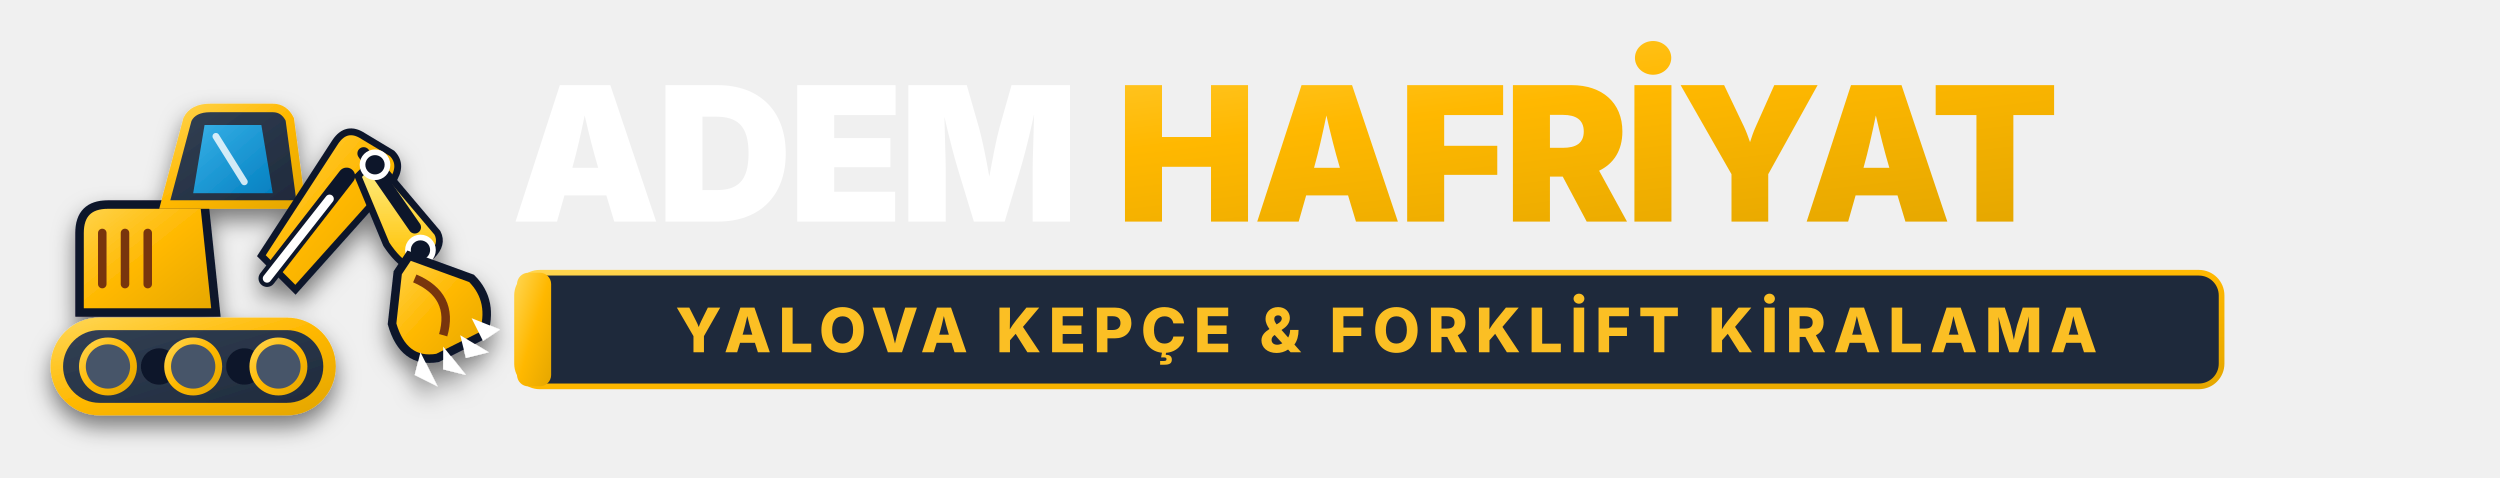
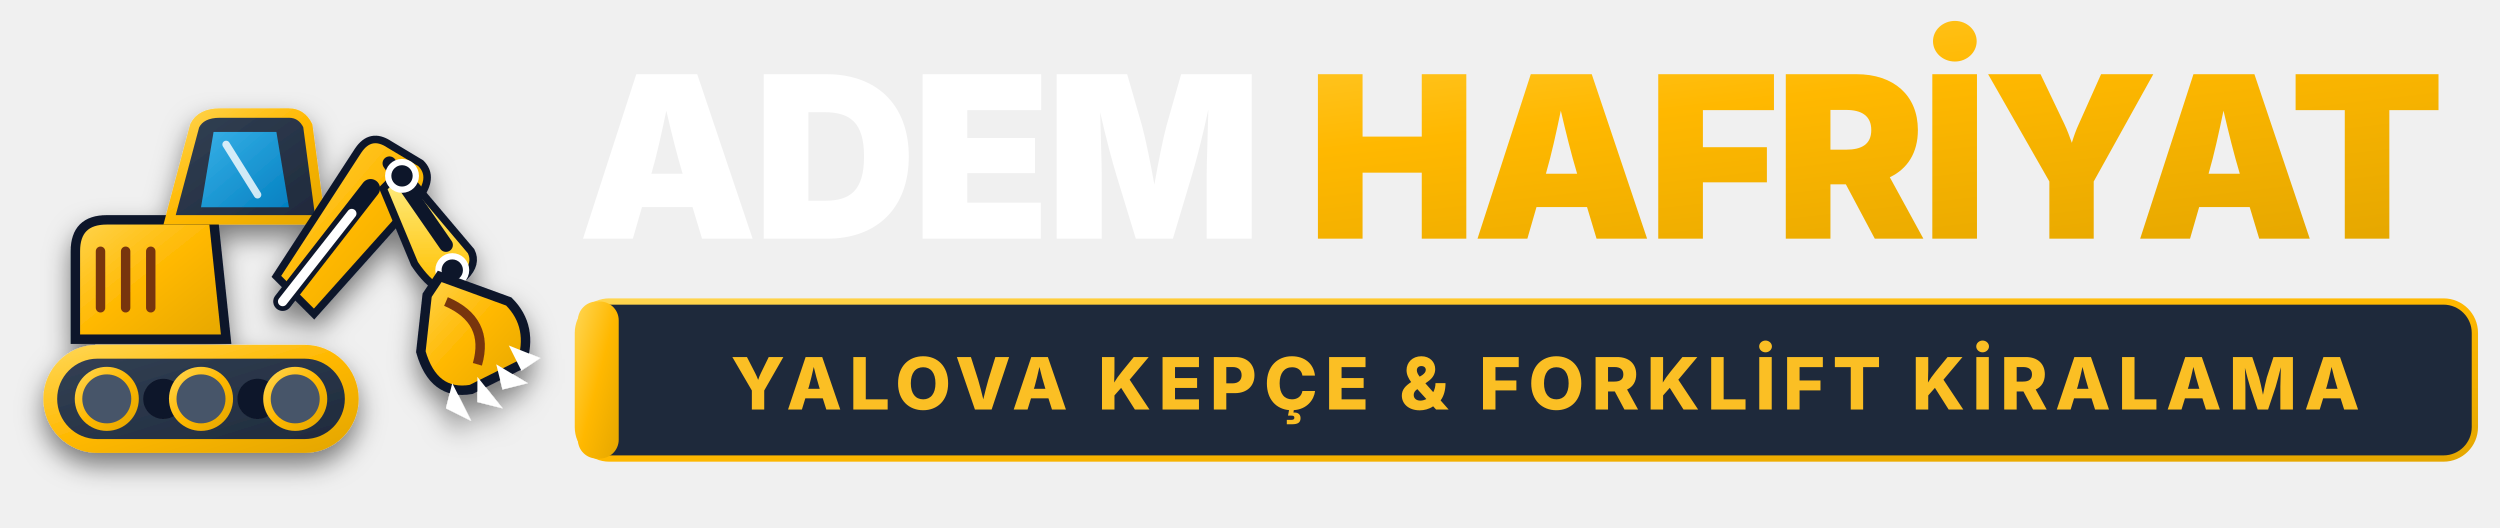
- <svg xmlns="http://www.w3.org/2000/svg" viewBox="0 0 440 84" width="440" height="84" fill="none">
+ <svg xmlns="http://www.w3.org/2000/svg" viewBox="0 0 398 84" width="398" height="84" fill="none">
  <defs>
    <linearGradient id="catYellowDark" x1="0%" y1="0%" x2="100%" y2="100%">
      <stop offset="0%" stop-color="#FFD54F" />
      <stop offset="50%" stop-color="#FFB800" />
      <stop offset="100%" stop-color="#E5A700" />
    </linearGradient>
    <linearGradient id="yellowHighlightDark" x1="0%" y1="0%" x2="0%" y2="100%">
      <stop offset="0%" stop-color="#FEF08A" />
      <stop offset="100%" stop-color="#FFC000" />
    </linearGradient>
    <linearGradient id="carbonBodyDark" x1="0%" y1="0%" x2="100%" y2="100%">
      <stop offset="0%" stop-color="#334155" />
      <stop offset="100%" stop-color="#1E293B" />
    </linearGradient>
    <linearGradient id="glassGradDark" x1="0%" y1="0%" x2="100%" y2="100%">
      <stop offset="0%" stop-color="#38BDF8" stop-opacity="0.9" />
      <stop offset="100%" stop-color="#0284C7" stop-opacity="0.95" />
    </linearGradient>
    <filter id="logoShadowDark" x="-10%" y="-10%" width="125%" height="125%">
      <feDropShadow dx="0" dy="2" stdDeviation="2" flood-color="#000" flood-opacity="0.5" />
    </filter>
  </defs>
-   <g id="kepce-icon-dark" transform="translate(4, 3)" filter="url(#logoShadowDark)">
+   <g id="kepce-icon-dark" transform="translate(2, 2)" filter="url(#logoShadowDark)">
    <rect x="6" y="54" width="48" height="15" rx="7.5" fill="url(#carbonBodyDark)" stroke="url(#catYellowDark)" stroke-width="2.2" />
    <circle cx="15" cy="61.5" r="4.5" fill="#475569" stroke="url(#catYellowDark)" stroke-width="1.2" />
    <circle cx="24" cy="61.5" r="3.2" fill="#0F172A" />
    <circle cx="30" cy="61.5" r="4.5" fill="#475569" stroke="url(#catYellowDark)" stroke-width="1.2" />
    <circle cx="39" cy="61.5" r="3.2" fill="#0F172A" />
    <circle cx="45" cy="61.5" r="4.5" fill="#475569" stroke="url(#catYellowDark)" stroke-width="1.2" />
    <path d="M10 52 L10 38 Q10 33 15 33 L32 33 L34 52 Z" fill="url(#catYellowDark)" stroke="#0F172A" stroke-width="1.5" />
    <line x1="14" y1="38" x2="14" y2="47" stroke="#78350F" stroke-width="1.5" stroke-linecap="round" />
    <line x1="18" y1="38" x2="18" y2="47" stroke="#78350F" stroke-width="1.5" stroke-linecap="round" />
    <line x1="22" y1="38" x2="22" y2="47" stroke="#78350F" stroke-width="1.5" stroke-linecap="round" />
    <path d="M25 33 L29 18 Q30 16 33 16 L44 16 Q46 16 47 18 L49 33 Z" fill="url(#carbonBodyDark)" stroke="url(#catYellowDark)" stroke-width="1.5" />
    <path d="M32 19 L42 19 L44 31 L30 31 Z" fill="url(#glassGradDark)" />
    <line x1="34" y1="21" x2="39" y2="29" stroke="#FFFFFF" stroke-width="1.2" stroke-linecap="round" stroke-opacity="0.8" />
    <path d="M42 42 L55 22 Q57 19 60 21 L65 24 Q67 26 65 29 L48 48 Z" fill="url(#catYellowDark)" stroke="#0F172A" stroke-width="1.2" />
    <line x1="43" y1="46" x2="57" y2="28" stroke="#0F172A" stroke-width="3" stroke-linecap="round" />
    <line x1="43" y1="46" x2="54" y2="32" stroke="#FFFFFF" stroke-width="1.5" stroke-linecap="round" />
    <path d="M62 25 L73 38 Q74 40 72 42 L68 44 Q66 43 64 40 L59 28 Z" fill="url(#yellowHighlightDark)" stroke="#0F172A" stroke-width="1.2" />
    <line x1="60" y1="24" x2="69" y2="37" stroke="#0F172A" stroke-width="2.2" stroke-linecap="round" />
    <circle cx="62" cy="26" r="2.2" fill="#0F172A" stroke="#FFFFFF" stroke-width="1" />
    <circle cx="70" cy="41" r="2.2" fill="#0F172A" stroke="#FFFFFF" stroke-width="1" />
    <path d="M68 42 L79 46 Q83 50 81 56 L73 60 Q67 61 65 54 L66 45 Z" fill="url(#catYellowDark)" stroke="#0F172A" stroke-width="1.5" />
    <path d="M69 46 Q76 49 74 56" stroke="#78350F" stroke-width="1.5" fill="none" />
    <polygon points="79,53 84,55 81,57" fill="#FFFFFF" />
    <polygon points="77,56 82,59 78,60" fill="#FFFFFF" />
    <polygon points="74,58 78,63 74,62" fill="#FFFFFF" />
    <polygon points="70,59 73,65 69,63" fill="#FFFFFF" />
  </g>
-   <g id="brand-text-dark" transform="translate(90, 39)">
-     <text font-family="'Barlow', 'Montserrat', -apple-system, sans-serif" font-size="33" font-weight="900" letter-spacing="-0.02em">
+   <g id="brand-text-dark" transform="translate(92, 38)">
+     <text font-family="'Barlow', 'Montserrat', -apple-system, sans-serif" font-size="36" font-weight="900" letter-spacing="-0.02em">
      <tspan x="0" y="0" fill="#FFFFFF">ADEM </tspan>
      <tspan fill="url(#catYellowDark)">HAFRİYAT</tspan>
    </text>
-     <g transform="translate(1, 9)">
-       <rect x="0" y="0" width="300" height="20" rx="4" fill="#1E293B" stroke="url(#catYellowDark)" stroke-width="1" />
-       <rect x="0" y="0" width="6" height="20" rx="2" fill="url(#catYellowDark)" />
-       <text x="153" y="14" text-anchor="middle" font-family="'Barlow', 'Inter', sans-serif" font-size="10.8" font-weight="800" fill="#FBBF24" letter-spacing="0.12em">
+     <g transform="translate(0, 10)">
+       <rect x="0" y="0" width="302" height="25" rx="5" fill="#1E293B" stroke="url(#catYellowDark)" stroke-width="1" />
+       <rect x="0" y="0" width="6.5" height="25" rx="3" fill="url(#catYellowDark)" />
+       <text x="154" y="17.2" text-anchor="middle" font-family="'Barlow', 'Inter', sans-serif" font-size="11.5" font-weight="800" fill="#FBBF24" letter-spacing="0.1em">
        YALOVA KEPÇE &amp; FORKLİFT KİRALAMA
      </text>
    </g>
  </g>
</svg>
